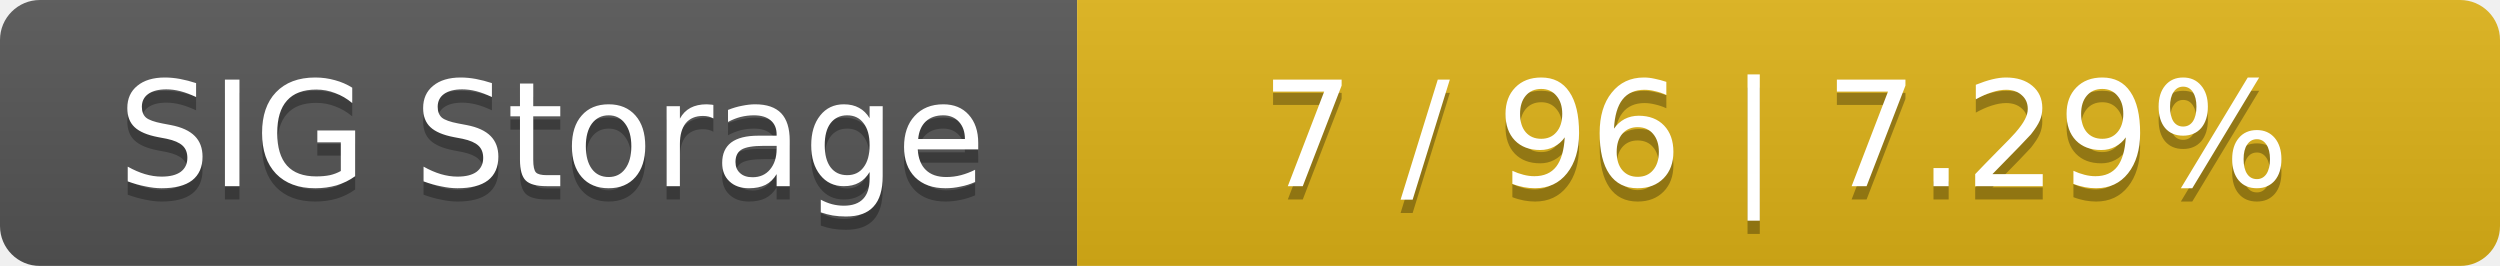
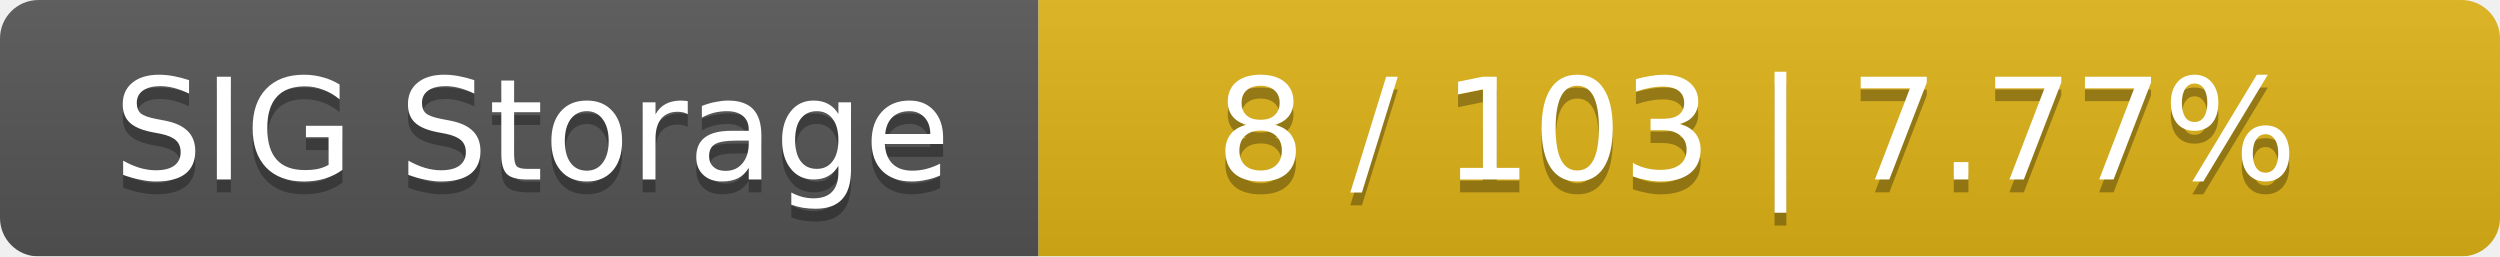
- <svg xmlns="http://www.w3.org/2000/svg" width="188" height="20">
+ <svg xmlns="http://www.w3.org/2000/svg" width="195" height="20">
  <linearGradient id="smooth" x2="0" y2="100%">
    <stop offset="0" stop-color="#bbb" stop-opacity=".1" />
    <stop offset="1" stop-opacity=".1" />
  </linearGradient>
  <mask id="round">
-     <rect width="188" height="20" rx="3" fill="#fff" />
+     <rect width="195" height="20" rx="3" fill="#fff" />
  </mask>
  <g mask="url(#round)">
    <rect width="81" height="20" fill="#555" />
-     <rect x="81" width="107" height="20" fill="#dfb317" />
-     <rect width="188" height="20" fill="url(#smooth)" />
+     <rect x="81" width="114" height="20" fill="#dfb317" />
+     <rect width="195" height="20" fill="url(#smooth)" />
  </g>
  <g fill="#fff" text-anchor="middle" font-family="DejaVu Sans,Verdana,Geneva,sans-serif" font-size="11">
    <text x="41.5" y="15" fill="#010101" fill-opacity=".3">SIG Storage</text>
    <text x="41.5" y="14">SIG Storage</text>
-     <text x="133.5" y="15" fill="#010101" fill-opacity=".3">7 / 96    |    7.29%</text>
-     <text x="133.5" y="14">7 / 96    |    7.29%</text>
+     <text x="137" y="15" fill="#010101" fill-opacity=".3">8 / 103    |    7.77%</text>
+     <text x="137" y="14">8 / 103    |    7.77%</text>
  </g>
</svg>
